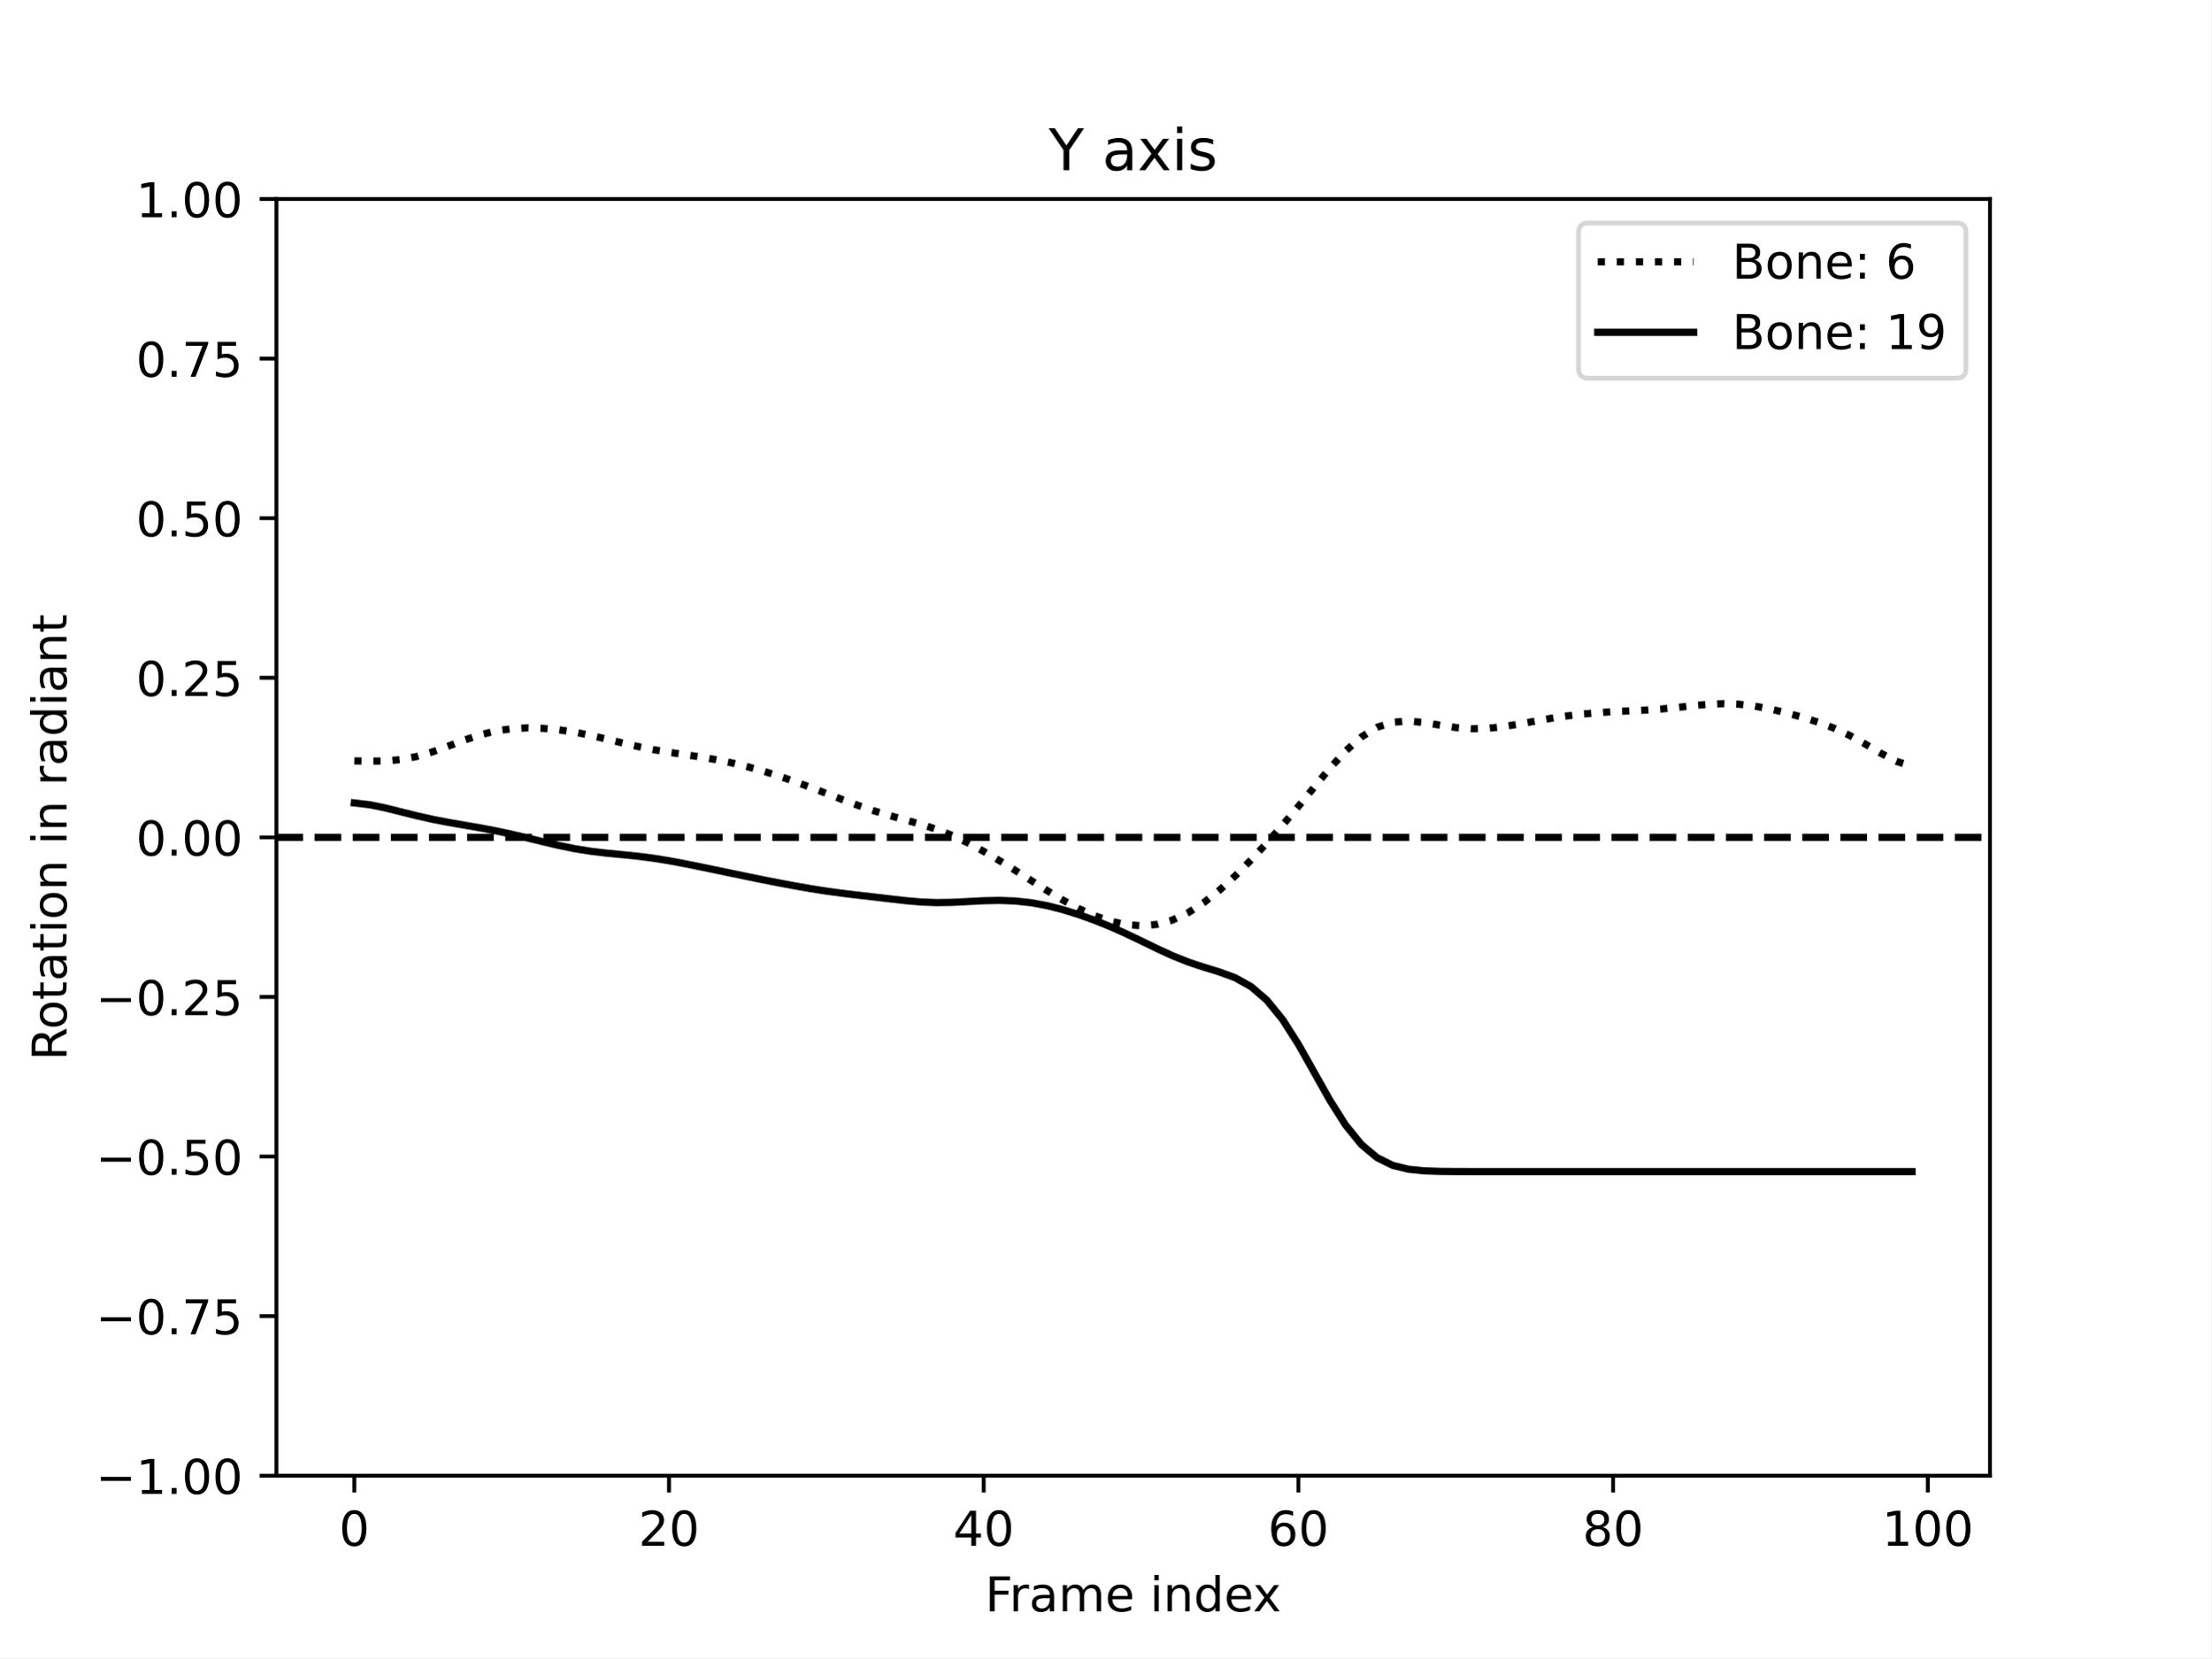
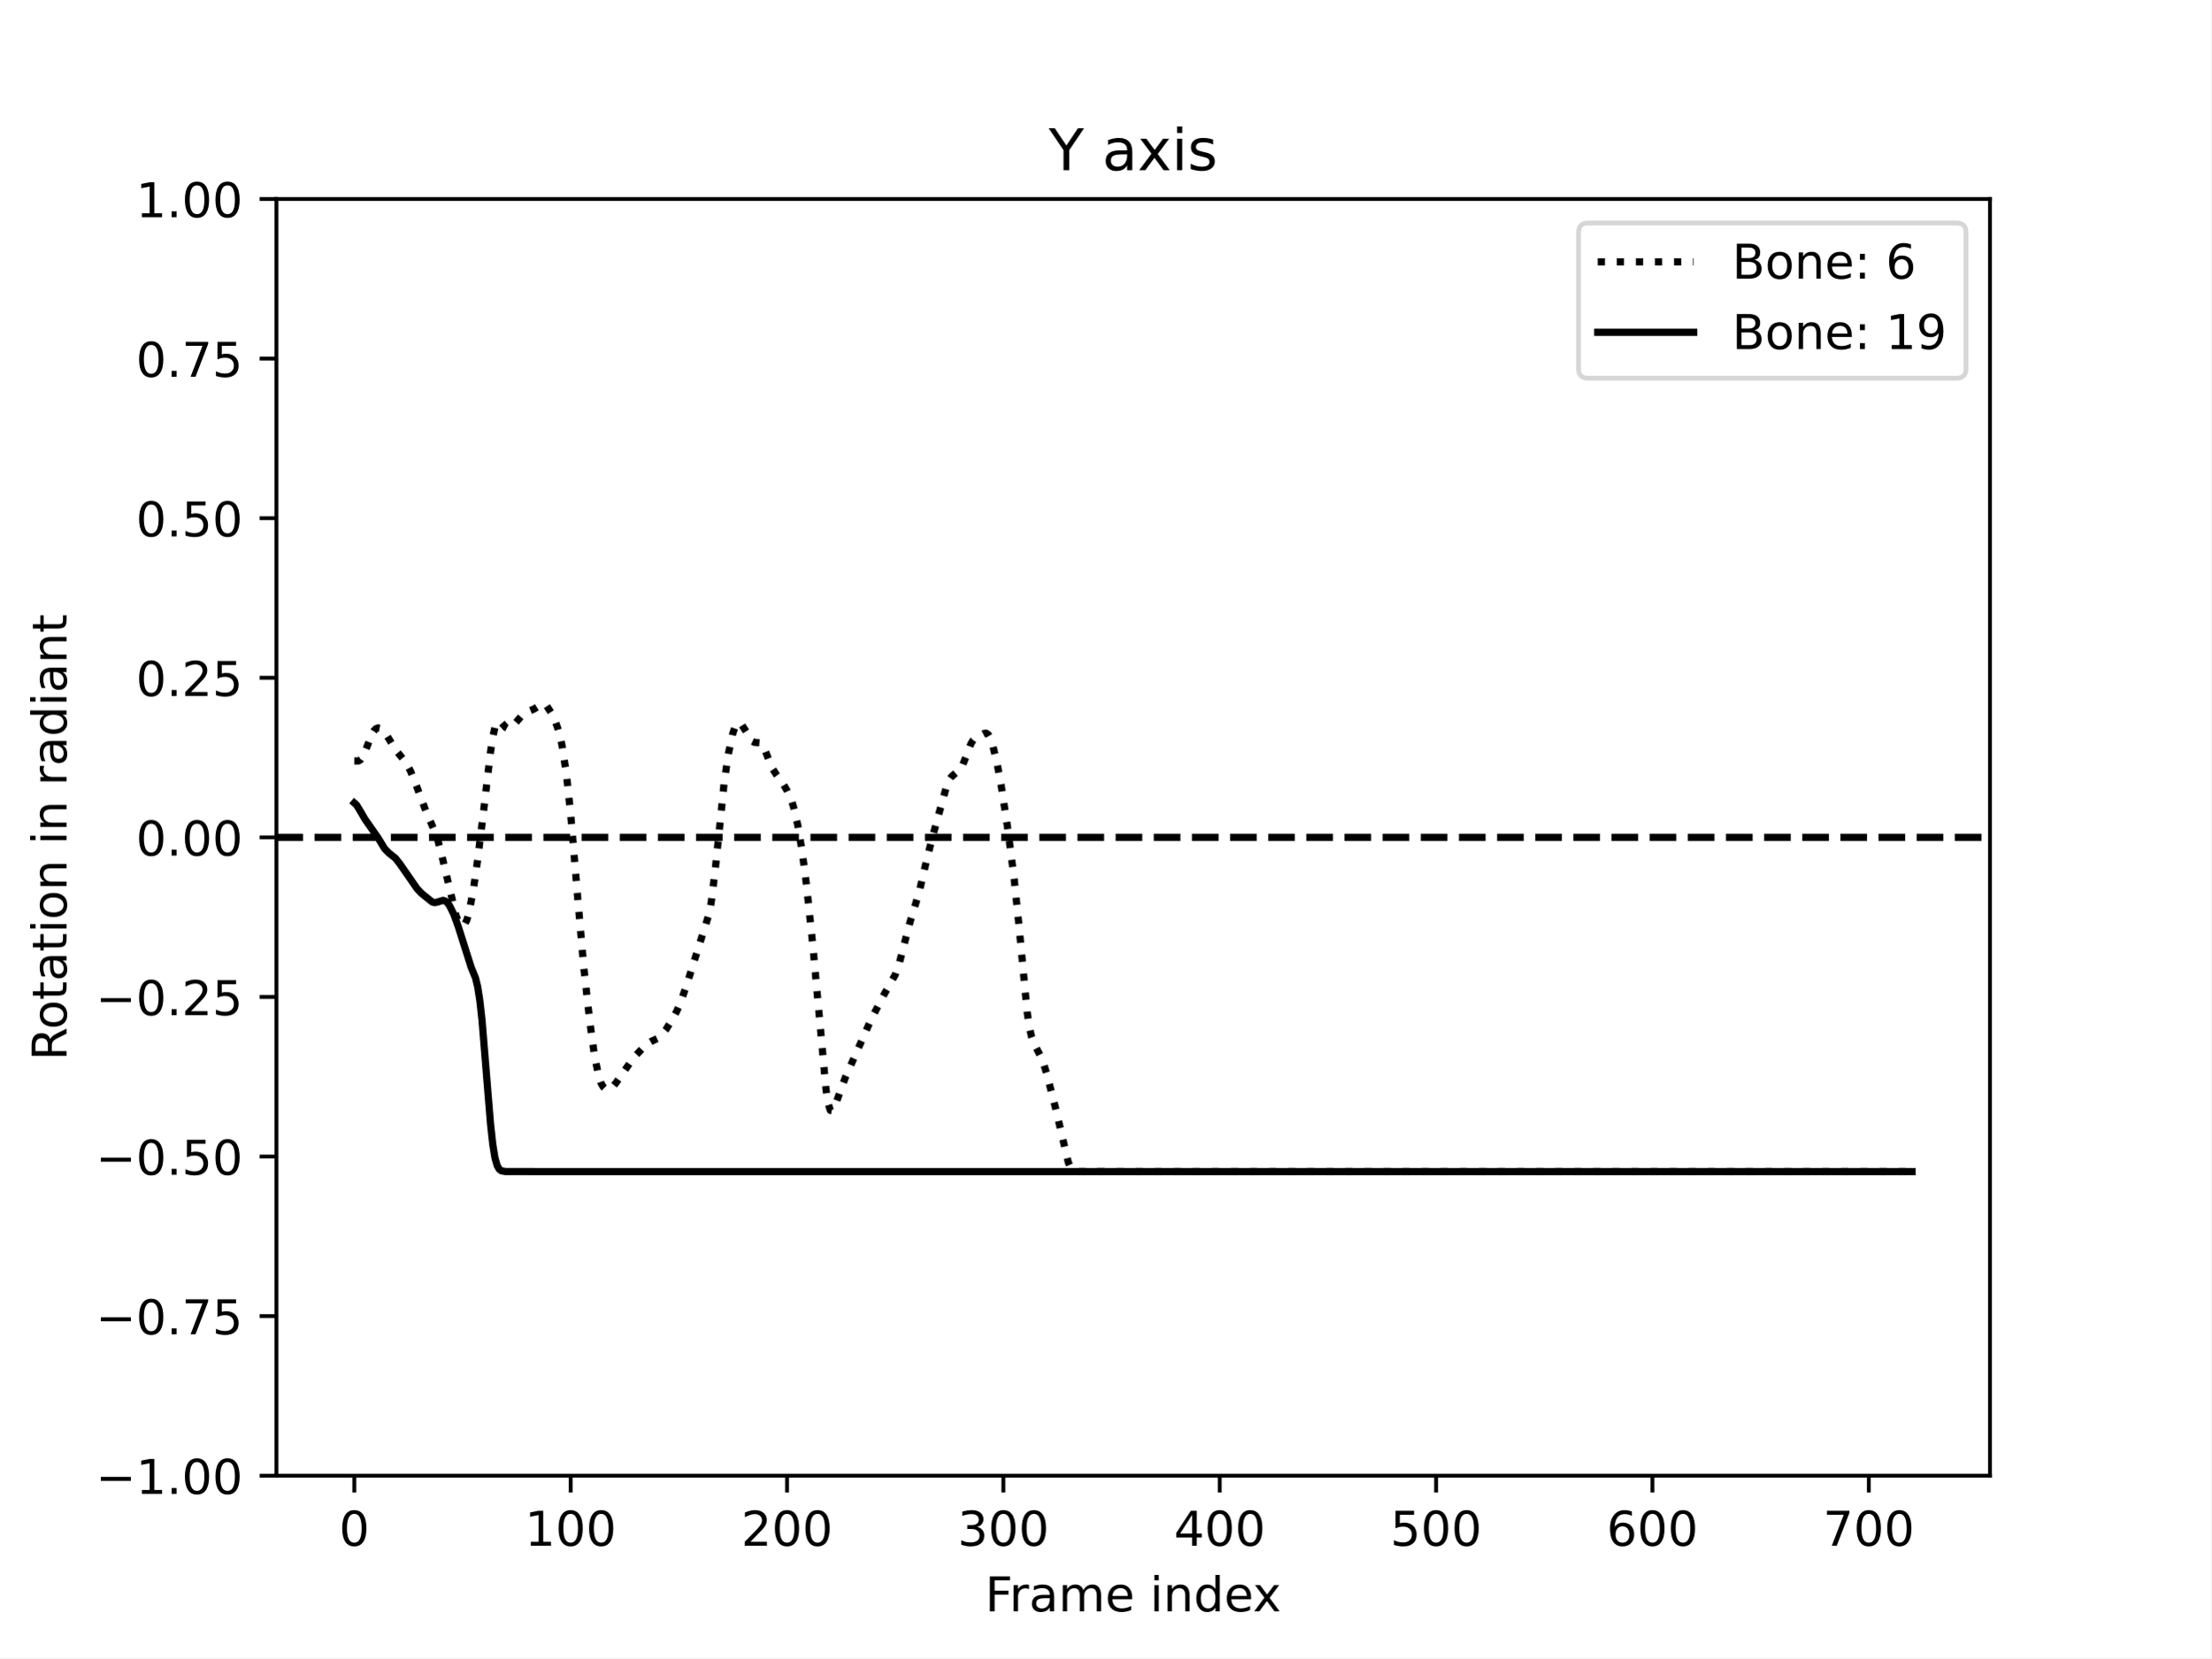
<svg xmlns="http://www.w3.org/2000/svg" xmlns:xlink="http://www.w3.org/1999/xlink" width="460.8pt" height="345.6pt" viewBox="0 0 460.8 345.6" version="1.1">
  <defs>
    <style type="text/css">*{stroke-linejoin: round; stroke-linecap: butt}</style>
  </defs>
  <g id="figure_1">
    <g id="patch_1">
      <path d="M 0 345.6  L 460.8 345.6  L 460.8 0  L 0 0  z " style="fill: #ffffff" />
    </g>
    <g id="axes_1">
      <g id="patch_2">
        <path d="M 57.6 307.584  L 414.72 307.584  L 414.72 41.472  L 57.6 41.472  z " style="fill: #ffffff" />
      </g>
      <g id="matplotlib.axis_1">
        <g id="xtick_1">
          <g id="line2d_1">
            <defs>
-               <path id="m5a026d1ec0" d="M 0 0  L 0 3.5  " style="stroke: #000000; stroke-width: 0.8" />
-             </defs>
-             <g>
-               <use xlink:href="#m5a026d1ec0" x="73.833" y="307.584" style="stroke: #000000; stroke-width: 0.8" />
+               <path id="mc6da4226ac" d="M 0 0  L 0 3.5  " style="stroke: #000000; stroke-width: 0.8" />
+             </defs>
+             <g>
+               <use xlink:href="#mc6da4226ac" x="73.833" y="307.584" style="stroke: #000000; stroke-width: 0.8" />
            </g>
          </g>
          <g id="text_1">
            <g transform="translate(70.65148 322.1824) scale(0.1 -0.1)">
              <defs>
                <path id="DejaVuSans-30" d="M 2034 4250  Q 1547 4250 1301 3770  Q 1056 3291 1056 2328  Q 1056 1369 1301 889  Q 1547 409 2034 409  Q 2525 409 2770 889  Q 3016 1369 3016 2328  Q 3016 3291 2770 3770  Q 2525 4250 2034 4250  z M 2034 4750  Q 2819 4750 3233 4129  Q 3647 3509 3647 2328  Q 3647 1150 3233 529  Q 2819 -91 2034 -91  Q 1250 -91 836 529  Q 422 1150 422 2328  Q 422 3509 836 4129  Q 1250 4750 2034 4750  z " transform="scale(0.015625)" />
              </defs>
              <use xlink:href="#DejaVuSans-30" />
            </g>
          </g>
        </g>
        <g id="xtick_2">
          <g id="line2d_2">
            <g>
-               <use xlink:href="#m5a026d1ec0" x="139.42" y="307.584" style="stroke: #000000; stroke-width: 0.8" />
+               <use xlink:href="#mc6da4226ac" x="118.924" y="307.584" style="stroke: #000000; stroke-width: 0.8" />
            </g>
          </g>
          <g id="text_2">
-             <g transform="translate(133.057 322.1824) scale(0.1 -0.1)">
-               <defs>
-                 <path id="DejaVuSans-32" d="M 1228 531  L 3431 531  L 3431 0  L 469 0  L 469 531  Q 828 903 1448 1529  Q 2069 2156 2228 2338  Q 2531 2678 2651 2914  Q 2772 3150 2772 3378  Q 2772 3750 2511 3984  Q 2250 4219 1831 4219  Q 1534 4219 1204 4116  Q 875 4013 500 3803  L 500 4441  Q 881 4594 1212 4672  Q 1544 4750 1819 4750  Q 2544 4750 2975 4387  Q 3406 4025 3406 3419  Q 3406 3131 3298 2873  Q 3191 2616 2906 2266  Q 2828 2175 2409 1742  Q 1991 1309 1228 531  z " transform="scale(0.015625)" />
-               </defs>
-               <use xlink:href="#DejaVuSans-32" />
-               <use xlink:href="#DejaVuSans-30" x="63.623" />
+             <g transform="translate(109.3799 322.1824) scale(0.1 -0.1)">
+               <defs>
+                 <path id="DejaVuSans-31" d="M 794 531  L 1825 531  L 1825 4091  L 703 3866  L 703 4441  L 1819 4666  L 2450 4666  L 2450 531  L 3481 531  L 3481 0  L 794 0  L 794 531  z " transform="scale(0.015625)" />
+               </defs>
+               <use xlink:href="#DejaVuSans-31" />
+               <use xlink:href="#DejaVuSans-30" x="63.623" />
+               <use xlink:href="#DejaVuSans-30" x="127.246" />
            </g>
          </g>
        </g>
        <g id="xtick_3">
          <g id="line2d_3">
            <g>
-               <use xlink:href="#m5a026d1ec0" x="205.006" y="307.584" style="stroke: #000000; stroke-width: 0.8" />
+               <use xlink:href="#mc6da4226ac" x="164.015" y="307.584" style="stroke: #000000; stroke-width: 0.8" />
            </g>
          </g>
          <g id="text_3">
-             <g transform="translate(198.6438 322.1824) scale(0.1 -0.1)">
-               <defs>
-                 <path id="DejaVuSans-34" d="M 2419 4116  L 825 1625  L 2419 1625  L 2419 4116  z M 2253 4666  L 3047 4666  L 3047 1625  L 3713 1625  L 3713 1100  L 3047 1100  L 3047 0  L 2419 0  L 2419 1100  L 313 1100  L 313 1709  L 2253 4666  z " transform="scale(0.015625)" />
-               </defs>
-               <use xlink:href="#DejaVuSans-34" />
-               <use xlink:href="#DejaVuSans-30" x="63.623" />
+             <g transform="translate(154.4708 322.1824) scale(0.1 -0.1)">
+               <defs>
+                 <path id="DejaVuSans-32" d="M 1228 531  L 3431 531  L 3431 0  L 469 0  L 469 531  Q 828 903 1448 1529  Q 2069 2156 2228 2338  Q 2531 2678 2651 2914  Q 2772 3150 2772 3378  Q 2772 3750 2511 3984  Q 2250 4219 1831 4219  Q 1534 4219 1204 4116  Q 875 4013 500 3803  L 500 4441  Q 881 4594 1212 4672  Q 1544 4750 1819 4750  Q 2544 4750 2975 4387  Q 3406 4025 3406 3419  Q 3406 3131 3298 2873  Q 3191 2616 2906 2266  Q 2828 2175 2409 1742  Q 1991 1309 1228 531  z " transform="scale(0.015625)" />
+               </defs>
+               <use xlink:href="#DejaVuSans-32" />
+               <use xlink:href="#DejaVuSans-30" x="63.623" />
+               <use xlink:href="#DejaVuSans-30" x="127.246" />
            </g>
          </g>
        </g>
        <g id="xtick_4">
          <g id="line2d_4">
            <g>
-               <use xlink:href="#m5a026d1ec0" x="270.593" y="307.584" style="stroke: #000000; stroke-width: 0.8" />
+               <use xlink:href="#mc6da4226ac" x="209.105" y="307.584" style="stroke: #000000; stroke-width: 0.8" />
            </g>
          </g>
          <g id="text_4">
-             <g transform="translate(264.2306 322.1824) scale(0.1 -0.1)">
-               <defs>
-                 <path id="DejaVuSans-36" d="M 2113 2584  Q 1688 2584 1439 2293  Q 1191 2003 1191 1497  Q 1191 994 1439 701  Q 1688 409 2113 409  Q 2538 409 2786 701  Q 3034 994 3034 1497  Q 3034 2003 2786 2293  Q 2538 2584 2113 2584  z M 3366 4563  L 3366 3988  Q 3128 4100 2886 4159  Q 2644 4219 2406 4219  Q 1781 4219 1451 3797  Q 1122 3375 1075 2522  Q 1259 2794 1537 2939  Q 1816 3084 2150 3084  Q 2853 3084 3261 2657  Q 3669 2231 3669 1497  Q 3669 778 3244 343  Q 2819 -91 2113 -91  Q 1303 -91 875 529  Q 447 1150 447 2328  Q 447 3434 972 4092  Q 1497 4750 2381 4750  Q 2619 4750 2861 4703  Q 3103 4656 3366 4563  z " transform="scale(0.015625)" />
-               </defs>
-               <use xlink:href="#DejaVuSans-36" />
-               <use xlink:href="#DejaVuSans-30" x="63.623" />
+             <g transform="translate(199.5617 322.1824) scale(0.1 -0.1)">
+               <defs>
+                 <path id="DejaVuSans-33" d="M 2597 2516  Q 3050 2419 3304 2112  Q 3559 1806 3559 1356  Q 3559 666 3084 287  Q 2609 -91 1734 -91  Q 1441 -91 1130 -33  Q 819 25 488 141  L 488 750  Q 750 597 1062 519  Q 1375 441 1716 441  Q 2309 441 2620 675  Q 2931 909 2931 1356  Q 2931 1769 2642 2001  Q 2353 2234 1838 2234  L 1294 2234  L 1294 2753  L 1863 2753  Q 2328 2753 2575 2939  Q 2822 3125 2822 3475  Q 2822 3834 2567 4026  Q 2313 4219 1838 4219  Q 1578 4219 1281 4162  Q 984 4106 628 3988  L 628 4550  Q 988 4650 1302 4700  Q 1616 4750 1894 4750  Q 2613 4750 3031 4423  Q 3450 4097 3450 3541  Q 3450 3153 3228 2886  Q 3006 2619 2597 2516  z " transform="scale(0.015625)" />
+               </defs>
+               <use xlink:href="#DejaVuSans-33" />
+               <use xlink:href="#DejaVuSans-30" x="63.623" />
+               <use xlink:href="#DejaVuSans-30" x="127.246" />
            </g>
          </g>
        </g>
        <g id="xtick_5">
          <g id="line2d_5">
            <g>
-               <use xlink:href="#m5a026d1ec0" x="336.18" y="307.584" style="stroke: #000000; stroke-width: 0.8" />
+               <use xlink:href="#mc6da4226ac" x="254.196" y="307.584" style="stroke: #000000; stroke-width: 0.8" />
            </g>
          </g>
          <g id="text_5">
-             <g transform="translate(329.8173 322.1824) scale(0.1 -0.1)">
-               <defs>
-                 <path id="DejaVuSans-38" d="M 2034 2216  Q 1584 2216 1326 1975  Q 1069 1734 1069 1313  Q 1069 891 1326 650  Q 1584 409 2034 409  Q 2484 409 2743 651  Q 3003 894 3003 1313  Q 3003 1734 2745 1975  Q 2488 2216 2034 2216  z M 1403 2484  Q 997 2584 770 2862  Q 544 3141 544 3541  Q 544 4100 942 4425  Q 1341 4750 2034 4750  Q 2731 4750 3128 4425  Q 3525 4100 3525 3541  Q 3525 3141 3298 2862  Q 3072 2584 2669 2484  Q 3125 2378 3379 2068  Q 3634 1759 3634 1313  Q 3634 634 3220 271  Q 2806 -91 2034 -91  Q 1263 -91 848 271  Q 434 634 434 1313  Q 434 1759 690 2068  Q 947 2378 1403 2484  z M 1172 3481  Q 1172 3119 1398 2916  Q 1625 2713 2034 2713  Q 2441 2713 2670 2916  Q 2900 3119 2900 3481  Q 2900 3844 2670 4047  Q 2441 4250 2034 4250  Q 1625 4250 1398 4047  Q 1172 3844 1172 3481  z " transform="scale(0.015625)" />
-               </defs>
-               <use xlink:href="#DejaVuSans-38" />
-               <use xlink:href="#DejaVuSans-30" x="63.623" />
+             <g transform="translate(244.6526 322.1824) scale(0.1 -0.1)">
+               <defs>
+                 <path id="DejaVuSans-34" d="M 2419 4116  L 825 1625  L 2419 1625  L 2419 4116  z M 2253 4666  L 3047 4666  L 3047 1625  L 3713 1625  L 3713 1100  L 3047 1100  L 3047 0  L 2419 0  L 2419 1100  L 313 1100  L 313 1709  L 2253 4666  z " transform="scale(0.015625)" />
+               </defs>
+               <use xlink:href="#DejaVuSans-34" />
+               <use xlink:href="#DejaVuSans-30" x="63.623" />
+               <use xlink:href="#DejaVuSans-30" x="127.246" />
            </g>
          </g>
        </g>
        <g id="xtick_6">
          <g id="line2d_6">
            <g>
-               <use xlink:href="#m5a026d1ec0" x="401.767" y="307.584" style="stroke: #000000; stroke-width: 0.8" />
+               <use xlink:href="#mc6da4226ac" x="299.287" y="307.584" style="stroke: #000000; stroke-width: 0.8" />
            </g>
          </g>
          <g id="text_6">
-             <g transform="translate(392.2229 322.1824) scale(0.1 -0.1)">
-               <defs>
-                 <path id="DejaVuSans-31" d="M 794 531  L 1825 531  L 1825 4091  L 703 3866  L 703 4441  L 1819 4666  L 2450 4666  L 2450 531  L 3481 531  L 3481 0  L 794 0  L 794 531  z " transform="scale(0.015625)" />
-               </defs>
-               <use xlink:href="#DejaVuSans-31" />
-               <use xlink:href="#DejaVuSans-30" x="63.623" />
-               <use xlink:href="#DejaVuSans-30" x="127.246" />
-             </g>
-           </g>
-         </g>
-         <g id="text_7">
+             <g transform="translate(289.7435 322.1824) scale(0.1 -0.1)">
+               <defs>
+                 <path id="DejaVuSans-35" d="M 691 4666  L 3169 4666  L 3169 4134  L 1269 4134  L 1269 2991  Q 1406 3038 1543 3061  Q 1681 3084 1819 3084  Q 2600 3084 3056 2656  Q 3513 2228 3513 1497  Q 3513 744 3044 326  Q 2575 -91 1722 -91  Q 1428 -91 1123 -41  Q 819 9 494 109  L 494 744  Q 775 591 1075 516  Q 1375 441 1709 441  Q 2250 441 2565 725  Q 2881 1009 2881 1497  Q 2881 1984 2565 2268  Q 2250 2553 1709 2553  Q 1456 2553 1204 2497  Q 953 2441 691 2322  L 691 4666  z " transform="scale(0.015625)" />
+               </defs>
+               <use xlink:href="#DejaVuSans-35" />
+               <use xlink:href="#DejaVuSans-30" x="63.623" />
+               <use xlink:href="#DejaVuSans-30" x="127.246" />
+             </g>
+           </g>
+         </g>
+         <g id="xtick_7">
+           <g id="line2d_7">
+             <g>
+               <use xlink:href="#mc6da4226ac" x="344.378" y="307.584" style="stroke: #000000; stroke-width: 0.8" />
+             </g>
+           </g>
+           <g id="text_7">
+             <g transform="translate(334.8344 322.1824) scale(0.1 -0.1)">
+               <defs>
+                 <path id="DejaVuSans-36" d="M 2113 2584  Q 1688 2584 1439 2293  Q 1191 2003 1191 1497  Q 1191 994 1439 701  Q 1688 409 2113 409  Q 2538 409 2786 701  Q 3034 994 3034 1497  Q 3034 2003 2786 2293  Q 2538 2584 2113 2584  z M 3366 4563  L 3366 3988  Q 3128 4100 2886 4159  Q 2644 4219 2406 4219  Q 1781 4219 1451 3797  Q 1122 3375 1075 2522  Q 1259 2794 1537 2939  Q 1816 3084 2150 3084  Q 2853 3084 3261 2657  Q 3669 2231 3669 1497  Q 3669 778 3244 343  Q 2819 -91 2113 -91  Q 1303 -91 875 529  Q 447 1150 447 2328  Q 447 3434 972 4092  Q 1497 4750 2381 4750  Q 2619 4750 2861 4703  Q 3103 4656 3366 4563  z " transform="scale(0.015625)" />
+               </defs>
+               <use xlink:href="#DejaVuSans-36" />
+               <use xlink:href="#DejaVuSans-30" x="63.623" />
+               <use xlink:href="#DejaVuSans-30" x="127.246" />
+             </g>
+           </g>
+         </g>
+         <g id="xtick_8">
+           <g id="line2d_8">
+             <g>
+               <use xlink:href="#mc6da4226ac" x="389.469" y="307.584" style="stroke: #000000; stroke-width: 0.8" />
+             </g>
+           </g>
+           <g id="text_8">
+             <g transform="translate(379.9253 322.1824) scale(0.1 -0.1)">
+               <defs>
+                 <path id="DejaVuSans-37" d="M 525 4666  L 3525 4666  L 3525 4397  L 1831 0  L 1172 0  L 2766 4134  L 525 4134  L 525 4666  z " transform="scale(0.015625)" />
+               </defs>
+               <use xlink:href="#DejaVuSans-37" />
+               <use xlink:href="#DejaVuSans-30" x="63.623" />
+               <use xlink:href="#DejaVuSans-30" x="127.246" />
+             </g>
+           </g>
+         </g>
+         <g id="text_9">
          <g transform="translate(205.3108 335.8606) scale(0.1 -0.1)">
            <defs>
              <path id="DejaVuSans-46" d="M 628 4666  L 3309 4666  L 3309 4134  L 1259 4134  L 1259 2759  L 3109 2759  L 3109 2228  L 1259 2228  L 1259 0  L 628 0  L 628 4666  z " transform="scale(0.015625)" />
              <path id="DejaVuSans-72" d="M 2631 2963  Q 2534 3019 2420 3045  Q 2306 3072 2169 3072  Q 1681 3072 1420 2755  Q 1159 2438 1159 1844  L 1159 0  L 581 0  L 581 3500  L 1159 3500  L 1159 2956  Q 1341 3275 1631 3429  Q 1922 3584 2338 3584  Q 2397 3584 2469 3576  Q 2541 3569 2628 3553  L 2631 2963  z " transform="scale(0.015625)" />
              <path id="DejaVuSans-61" d="M 2194 1759  Q 1497 1759 1228 1600  Q 959 1441 959 1056  Q 959 750 1161 570  Q 1363 391 1709 391  Q 2188 391 2477 730  Q 2766 1069 2766 1631  L 2766 1759  L 2194 1759  z M 3341 1997  L 3341 0  L 2766 0  L 2766 531  Q 2569 213 2275 61  Q 1981 -91 1556 -91  Q 1019 -91 701 211  Q 384 513 384 1019  Q 384 1609 779 1909  Q 1175 2209 1959 2209  L 2766 2209  L 2766 2266  Q 2766 2663 2505 2880  Q 2244 3097 1772 3097  Q 1472 3097 1187 3025  Q 903 2953 641 2809  L 641 3341  Q 956 3463 1253 3523  Q 1550 3584 1831 3584  Q 2591 3584 2966 3190  Q 3341 2797 3341 1997  z " transform="scale(0.015625)" />
              <path id="DejaVuSans-6d" d="M 3328 2828  Q 3544 3216 3844 3400  Q 4144 3584 4550 3584  Q 5097 3584 5394 3201  Q 5691 2819 5691 2113  L 5691 0  L 5113 0  L 5113 2094  Q 5113 2597 4934 2840  Q 4756 3084 4391 3084  Q 3944 3084 3684 2787  Q 3425 2491 3425 1978  L 3425 0  L 2847 0  L 2847 2094  Q 2847 2600 2669 2842  Q 2491 3084 2119 3084  Q 1678 3084 1418 2786  Q 1159 2488 1159 1978  L 1159 0  L 581 0  L 581 3500  L 1159 3500  L 1159 2956  Q 1356 3278 1631 3431  Q 1906 3584 2284 3584  Q 2666 3584 2933 3390  Q 3200 3197 3328 2828  z " transform="scale(0.015625)" />
              <path id="DejaVuSans-65" d="M 3597 1894  L 3597 1613  L 953 1613  Q 991 1019 1311 708  Q 1631 397 2203 397  Q 2534 397 2845 478  Q 3156 559 3463 722  L 3463 178  Q 3153 47 2828 -22  Q 2503 -91 2169 -91  Q 1331 -91 842 396  Q 353 884 353 1716  Q 353 2575 817 3079  Q 1281 3584 2069 3584  Q 2775 3584 3186 3129  Q 3597 2675 3597 1894  z M 3022 2063  Q 3016 2534 2758 2815  Q 2500 3097 2075 3097  Q 1594 3097 1305 2825  Q 1016 2553 972 2059  L 3022 2063  z " transform="scale(0.015625)" />
              <path id="DejaVuSans-20" transform="scale(0.015625)" />
              <path id="DejaVuSans-69" d="M 603 3500  L 1178 3500  L 1178 0  L 603 0  L 603 3500  z M 603 4863  L 1178 4863  L 1178 4134  L 603 4134  L 603 4863  z " transform="scale(0.015625)" />
              <path id="DejaVuSans-6e" d="M 3513 2113  L 3513 0  L 2938 0  L 2938 2094  Q 2938 2591 2744 2837  Q 2550 3084 2163 3084  Q 1697 3084 1428 2787  Q 1159 2491 1159 1978  L 1159 0  L 581 0  L 581 3500  L 1159 3500  L 1159 2956  Q 1366 3272 1645 3428  Q 1925 3584 2291 3584  Q 2894 3584 3203 3211  Q 3513 2838 3513 2113  z " transform="scale(0.015625)" />
              <path id="DejaVuSans-64" d="M 2906 2969  L 2906 4863  L 3481 4863  L 3481 0  L 2906 0  L 2906 525  Q 2725 213 2448 61  Q 2172 -91 1784 -91  Q 1150 -91 751 415  Q 353 922 353 1747  Q 353 2572 751 3078  Q 1150 3584 1784 3584  Q 2172 3584 2448 3432  Q 2725 3281 2906 2969  z M 947 1747  Q 947 1113 1208 752  Q 1469 391 1925 391  Q 2381 391 2643 752  Q 2906 1113 2906 1747  Q 2906 2381 2643 2742  Q 2381 3103 1925 3103  Q 1469 3103 1208 2742  Q 947 2381 947 1747  z " transform="scale(0.015625)" />
              <path id="DejaVuSans-78" d="M 3513 3500  L 2247 1797  L 3578 0  L 2900 0  L 1881 1375  L 863 0  L 184 0  L 1544 1831  L 300 3500  L 978 3500  L 1906 2253  L 2834 3500  L 3513 3500  z " transform="scale(0.015625)" />
            </defs>
            <use xlink:href="#DejaVuSans-46" />
            <use xlink:href="#DejaVuSans-72" x="50.27" />
            <use xlink:href="#DejaVuSans-61" x="91.383" />
            <use xlink:href="#DejaVuSans-6d" x="152.662" />
            <use xlink:href="#DejaVuSans-65" x="250.074" />
            <use xlink:href="#DejaVuSans-20" x="311.598" />
            <use xlink:href="#DejaVuSans-69" x="343.385" />
            <use xlink:href="#DejaVuSans-6e" x="371.168" />
            <use xlink:href="#DejaVuSans-64" x="434.547" />
            <use xlink:href="#DejaVuSans-65" x="498.023" />
            <use xlink:href="#DejaVuSans-78" x="557.797" />
          </g>
        </g>
      </g>
      <g id="matplotlib.axis_2">
        <g id="ytick_1">
-           <g id="line2d_7">
-             <defs>
-               <path id="m2bdef6da2a" d="M 0 0  L -3.5 0  " style="stroke: #000000; stroke-width: 0.8" />
-             </defs>
-             <g>
-               <use xlink:href="#m2bdef6da2a" x="57.6" y="307.584" style="stroke: #000000; stroke-width: 0.8" />
-             </g>
-           </g>
-           <g id="text_8">
+           <g id="line2d_9">
+             <defs>
+               <path id="m2a7538389a" d="M 0 0  L -3.5 0  " style="stroke: #000000; stroke-width: 0.8" />
+             </defs>
+             <g>
+               <use xlink:href="#m2a7538389a" x="57.6" y="307.584" style="stroke: #000000; stroke-width: 0.8" />
+             </g>
+           </g>
+           <g id="text_10">
            <g transform="translate(19.95469 311.3832) scale(0.1 -0.1)">
              <defs>
                <path id="DejaVuSans-2212" d="M 678 2272  L 4684 2272  L 4684 1741  L 678 1741  L 678 2272  z " transform="scale(0.015625)" />
                <path id="DejaVuSans-2e" d="M 684 794  L 1344 794  L 1344 0  L 684 0  L 684 794  z " transform="scale(0.015625)" />
              </defs>
              <use xlink:href="#DejaVuSans-2212" />
              <use xlink:href="#DejaVuSans-31" x="83.789" />
              <use xlink:href="#DejaVuSans-2e" x="147.412" />
              <use xlink:href="#DejaVuSans-30" x="179.199" />
              <use xlink:href="#DejaVuSans-30" x="242.822" />
            </g>
          </g>
        </g>
        <g id="ytick_2">
-           <g id="line2d_8">
-             <g>
-               <use xlink:href="#m2bdef6da2a" x="57.6" y="274.32" style="stroke: #000000; stroke-width: 0.8" />
-             </g>
-           </g>
-           <g id="text_9">
+           <g id="line2d_10">
+             <g>
+               <use xlink:href="#m2a7538389a" x="57.6" y="274.32" style="stroke: #000000; stroke-width: 0.8" />
+             </g>
+           </g>
+           <g id="text_11">
            <g transform="translate(19.95469 278.1192) scale(0.1 -0.1)">
-               <defs>
-                 <path id="DejaVuSans-37" d="M 525 4666  L 3525 4666  L 3525 4397  L 1831 0  L 1172 0  L 2766 4134  L 525 4134  L 525 4666  z " transform="scale(0.015625)" />
-                 <path id="DejaVuSans-35" d="M 691 4666  L 3169 4666  L 3169 4134  L 1269 4134  L 1269 2991  Q 1406 3038 1543 3061  Q 1681 3084 1819 3084  Q 2600 3084 3056 2656  Q 3513 2228 3513 1497  Q 3513 744 3044 326  Q 2575 -91 1722 -91  Q 1428 -91 1123 -41  Q 819 9 494 109  L 494 744  Q 775 591 1075 516  Q 1375 441 1709 441  Q 2250 441 2565 725  Q 2881 1009 2881 1497  Q 2881 1984 2565 2268  Q 2250 2553 1709 2553  Q 1456 2553 1204 2497  Q 953 2441 691 2322  L 691 4666  z " transform="scale(0.015625)" />
-               </defs>
              <use xlink:href="#DejaVuSans-2212" />
              <use xlink:href="#DejaVuSans-30" x="83.789" />
              <use xlink:href="#DejaVuSans-2e" x="147.412" />
              <use xlink:href="#DejaVuSans-37" x="179.199" />
              <use xlink:href="#DejaVuSans-35" x="242.822" />
            </g>
          </g>
        </g>
        <g id="ytick_3">
-           <g id="line2d_9">
-             <g>
-               <use xlink:href="#m2bdef6da2a" x="57.6" y="241.056" style="stroke: #000000; stroke-width: 0.8" />
-             </g>
-           </g>
-           <g id="text_10">
+           <g id="line2d_11">
+             <g>
+               <use xlink:href="#m2a7538389a" x="57.6" y="241.056" style="stroke: #000000; stroke-width: 0.8" />
+             </g>
+           </g>
+           <g id="text_12">
            <g transform="translate(19.95469 244.8552) scale(0.1 -0.1)">
              <use xlink:href="#DejaVuSans-2212" />
              <use xlink:href="#DejaVuSans-30" x="83.789" />
              <use xlink:href="#DejaVuSans-2e" x="147.412" />
              <use xlink:href="#DejaVuSans-35" x="179.199" />
              <use xlink:href="#DejaVuSans-30" x="242.822" />
            </g>
          </g>
        </g>
        <g id="ytick_4">
-           <g id="line2d_10">
-             <g>
-               <use xlink:href="#m2bdef6da2a" x="57.6" y="207.792" style="stroke: #000000; stroke-width: 0.8" />
-             </g>
-           </g>
-           <g id="text_11">
+           <g id="line2d_12">
+             <g>
+               <use xlink:href="#m2a7538389a" x="57.6" y="207.792" style="stroke: #000000; stroke-width: 0.8" />
+             </g>
+           </g>
+           <g id="text_13">
            <g transform="translate(19.95469 211.5912) scale(0.1 -0.1)">
              <use xlink:href="#DejaVuSans-2212" />
              <use xlink:href="#DejaVuSans-30" x="83.789" />
              <use xlink:href="#DejaVuSans-2e" x="147.412" />
              <use xlink:href="#DejaVuSans-32" x="179.199" />
              <use xlink:href="#DejaVuSans-35" x="242.822" />
            </g>
          </g>
        </g>
        <g id="ytick_5">
-           <g id="line2d_11">
-             <g>
-               <use xlink:href="#m2bdef6da2a" x="57.6" y="174.528" style="stroke: #000000; stroke-width: 0.8" />
-             </g>
-           </g>
-           <g id="text_12">
+           <g id="line2d_13">
+             <g>
+               <use xlink:href="#m2a7538389a" x="57.6" y="174.528" style="stroke: #000000; stroke-width: 0.8" />
+             </g>
+           </g>
+           <g id="text_14">
            <g transform="translate(28.33438 178.3272) scale(0.1 -0.1)">
              <use xlink:href="#DejaVuSans-30" />
              <use xlink:href="#DejaVuSans-2e" x="63.623" />
              <use xlink:href="#DejaVuSans-30" x="95.41" />
              <use xlink:href="#DejaVuSans-30" x="159.033" />
            </g>
          </g>
        </g>
        <g id="ytick_6">
-           <g id="line2d_12">
-             <g>
-               <use xlink:href="#m2bdef6da2a" x="57.6" y="141.264" style="stroke: #000000; stroke-width: 0.8" />
-             </g>
-           </g>
-           <g id="text_13">
+           <g id="line2d_14">
+             <g>
+               <use xlink:href="#m2a7538389a" x="57.6" y="141.264" style="stroke: #000000; stroke-width: 0.8" />
+             </g>
+           </g>
+           <g id="text_15">
            <g transform="translate(28.33438 145.0632) scale(0.1 -0.1)">
              <use xlink:href="#DejaVuSans-30" />
              <use xlink:href="#DejaVuSans-2e" x="63.623" />
              <use xlink:href="#DejaVuSans-32" x="95.41" />
              <use xlink:href="#DejaVuSans-35" x="159.033" />
            </g>
          </g>
        </g>
        <g id="ytick_7">
-           <g id="line2d_13">
-             <g>
-               <use xlink:href="#m2bdef6da2a" x="57.6" y="108" style="stroke: #000000; stroke-width: 0.8" />
-             </g>
-           </g>
-           <g id="text_14">
+           <g id="line2d_15">
+             <g>
+               <use xlink:href="#m2a7538389a" x="57.6" y="108" style="stroke: #000000; stroke-width: 0.8" />
+             </g>
+           </g>
+           <g id="text_16">
            <g transform="translate(28.33438 111.7992) scale(0.1 -0.1)">
              <use xlink:href="#DejaVuSans-30" />
              <use xlink:href="#DejaVuSans-2e" x="63.623" />
              <use xlink:href="#DejaVuSans-35" x="95.41" />
              <use xlink:href="#DejaVuSans-30" x="159.033" />
            </g>
          </g>
        </g>
        <g id="ytick_8">
-           <g id="line2d_14">
-             <g>
-               <use xlink:href="#m2bdef6da2a" x="57.6" y="74.736" style="stroke: #000000; stroke-width: 0.8" />
-             </g>
-           </g>
-           <g id="text_15">
+           <g id="line2d_16">
+             <g>
+               <use xlink:href="#m2a7538389a" x="57.6" y="74.736" style="stroke: #000000; stroke-width: 0.8" />
+             </g>
+           </g>
+           <g id="text_17">
            <g transform="translate(28.33438 78.53522) scale(0.1 -0.1)">
              <use xlink:href="#DejaVuSans-30" />
              <use xlink:href="#DejaVuSans-2e" x="63.623" />
              <use xlink:href="#DejaVuSans-37" x="95.41" />
              <use xlink:href="#DejaVuSans-35" x="159.033" />
            </g>
          </g>
        </g>
        <g id="ytick_9">
-           <g id="line2d_15">
-             <g>
-               <use xlink:href="#m2bdef6da2a" x="57.6" y="41.472" style="stroke: #000000; stroke-width: 0.8" />
-             </g>
-           </g>
-           <g id="text_16">
+           <g id="line2d_17">
+             <g>
+               <use xlink:href="#m2a7538389a" x="57.6" y="41.472" style="stroke: #000000; stroke-width: 0.8" />
+             </g>
+           </g>
+           <g id="text_18">
            <g transform="translate(28.33438 45.27122) scale(0.1 -0.1)">
              <use xlink:href="#DejaVuSans-31" />
              <use xlink:href="#DejaVuSans-2e" x="63.623" />
              <use xlink:href="#DejaVuSans-30" x="95.41" />
              <use xlink:href="#DejaVuSans-30" x="159.033" />
            </g>
          </g>
        </g>
-         <g id="text_17">
+         <g id="text_19">
          <g transform="translate(13.875 221.0499) rotate(-90) scale(0.1 -0.1)">
            <defs>
              <path id="DejaVuSans-52" d="M 2841 2188  Q 3044 2119 3236 1894  Q 3428 1669 3622 1275  L 4263 0  L 3584 0  L 2988 1197  Q 2756 1666 2539 1819  Q 2322 1972 1947 1972  L 1259 1972  L 1259 0  L 628 0  L 628 4666  L 2053 4666  Q 2853 4666 3247 4331  Q 3641 3997 3641 3322  Q 3641 2881 3436 2590  Q 3231 2300 2841 2188  z M 1259 4147  L 1259 2491  L 2053 2491  Q 2509 2491 2742 2702  Q 2975 2913 2975 3322  Q 2975 3731 2742 3939  Q 2509 4147 2053 4147  L 1259 4147  z " transform="scale(0.015625)" />
              <path id="DejaVuSans-6f" d="M 1959 3097  Q 1497 3097 1228 2736  Q 959 2375 959 1747  Q 959 1119 1226 758  Q 1494 397 1959 397  Q 2419 397 2687 759  Q 2956 1122 2956 1747  Q 2956 2369 2687 2733  Q 2419 3097 1959 3097  z M 1959 3584  Q 2709 3584 3137 3096  Q 3566 2609 3566 1747  Q 3566 888 3137 398  Q 2709 -91 1959 -91  Q 1206 -91 779 398  Q 353 888 353 1747  Q 353 2609 779 3096  Q 1206 3584 1959 3584  z " transform="scale(0.015625)" />
              <path id="DejaVuSans-74" d="M 1172 4494  L 1172 3500  L 2356 3500  L 2356 3053  L 1172 3053  L 1172 1153  Q 1172 725 1289 603  Q 1406 481 1766 481  L 2356 481  L 2356 0  L 1766 0  Q 1100 0 847 248  Q 594 497 594 1153  L 594 3053  L 172 3053  L 172 3500  L 594 3500  L 594 4494  L 1172 4494  z " transform="scale(0.015625)" />
            </defs>
            <use xlink:href="#DejaVuSans-52" />
            <use xlink:href="#DejaVuSans-6f" x="64.982" />
            <use xlink:href="#DejaVuSans-74" x="126.164" />
            <use xlink:href="#DejaVuSans-61" x="165.373" />
            <use xlink:href="#DejaVuSans-74" x="226.652" />
            <use xlink:href="#DejaVuSans-69" x="265.861" />
            <use xlink:href="#DejaVuSans-6f" x="293.645" />
            <use xlink:href="#DejaVuSans-6e" x="354.826" />
            <use xlink:href="#DejaVuSans-20" x="418.205" />
            <use xlink:href="#DejaVuSans-69" x="449.992" />
            <use xlink:href="#DejaVuSans-6e" x="477.775" />
            <use xlink:href="#DejaVuSans-20" x="541.154" />
            <use xlink:href="#DejaVuSans-72" x="572.941" />
            <use xlink:href="#DejaVuSans-61" x="614.055" />
            <use xlink:href="#DejaVuSans-64" x="675.334" />
            <use xlink:href="#DejaVuSans-69" x="738.811" />
            <use xlink:href="#DejaVuSans-61" x="766.594" />
            <use xlink:href="#DejaVuSans-6e" x="827.873" />
            <use xlink:href="#DejaVuSans-74" x="891.252" />
          </g>
        </g>
      </g>
-       <g id="line2d_16">
-         <path d="M 73.833 158.597  L 77.112 158.643  L 80.391 158.602  L 83.671 158.306  L 86.95 157.657  L 90.229 156.673  L 93.509 155.478  L 96.788 154.25  L 100.067 153.167  L 103.347 152.362  L 106.626 151.884  L 109.905 151.715  L 113.185 151.806  L 116.464 152.113  L 119.743 152.606  L 123.023 153.256  L 126.302 154.016  L 129.581 154.816  L 132.861 155.577  L 136.14 156.24  L 139.42 156.795  L 142.699 157.286  L 145.978 157.78  L 149.258 158.342  L 152.537 159.015  L 155.816 159.814  L 159.096 160.737  L 162.375 161.774  L 165.654 162.907  L 168.934 164.117  L 172.213 165.373  L 175.492 166.636  L 178.772 167.852  L 182.051 168.972  L 185.33 169.972  L 188.61 170.882  L 191.889 171.799  L 195.168 172.852  L 198.448 174.141  L 201.727 175.691  L 205.006 177.46  L 208.286 179.382  L 211.565 181.407  L 214.844 183.489  L 218.124 185.566  L 221.403 187.544  L 224.682 189.321  L 227.962 190.809  L 231.241 191.948  L 234.52 192.688  L 237.8 192.961  L 241.079 192.679  L 244.358 191.768  L 247.638 190.221  L 250.917 188.098  L 254.196 185.495  L 257.476 182.503  L 260.755 179.204  L 264.034 175.675  L 267.314 171.96  L 270.593 168.076  L 273.872 164.075  L 277.152 160.129  L 280.431 156.533  L 283.71 153.612  L 286.99 151.594  L 290.269 150.531  L 293.548 150.29  L 296.828 150.602  L 300.107 151.148  L 303.386 151.638  L 306.666 151.883  L 309.945 151.815  L 313.224 151.467  L 316.504 150.935  L 319.783 150.332  L 323.062 149.751  L 326.342 149.25  L 329.621 148.851  L 332.9 148.552  L 336.18 148.337  L 339.459 148.176  L 342.739 148.017  L 346.018 147.796  L 349.297 147.483  L 352.577 147.117  L 355.856 146.801  L 359.135 146.661  L 362.415 146.782  L 365.694 147.174  L 368.973 147.791  L 372.253 148.569  L 375.532 149.466  L 378.811 150.496  L 382.091 151.726  L 385.37 153.236  L 388.649 155.036  L 391.929 156.971  L 395.208 158.685  L 398.487 159.71  " clip-path="url(#pe1c77e57fb)" style="fill: none; stroke-dasharray: 1.5,2.475; stroke-dashoffset: 0; stroke: #000000; stroke-width: 1.5" />
-       </g>
-       <g id="line2d_17">
-         <path d="M 73.833 167.356  L 77.112 167.744  L 80.391 168.42  L 83.671 169.236  L 86.95 170.054  L 90.229 170.788  L 93.509 171.42  L 96.788 171.986  L 100.067 172.551  L 103.347 173.173  L 106.626 173.875  L 109.905 174.649  L 113.185 175.45  L 116.464 176.218  L 119.743 176.888  L 123.023 177.416  L 126.302 177.807  L 129.581 178.123  L 132.861 178.455  L 136.14 178.875  L 139.42 179.404  L 142.699 180.019  L 145.978 180.68  L 149.258 181.359  L 152.537 182.043  L 155.816 182.723  L 159.096 183.389  L 162.375 184.032  L 165.654 184.645  L 168.934 185.218  L 172.213 185.733  L 175.492 186.179  L 178.772 186.572  L 182.051 186.948  L 185.33 187.334  L 188.61 187.71  L 191.889 188  L 195.168 188.128  L 198.448 188.077  L 201.727 187.91  L 205.006 187.737  L 208.286 187.67  L 211.565 187.792  L 214.844 188.148  L 218.124 188.749  L 221.403 189.574  L 224.682 190.588  L 227.962 191.76  L 231.241 193.079  L 234.52 194.537  L 237.8 196.102  L 241.079 197.698  L 244.358 199.208  L 247.638 200.518  L 250.917 201.607  L 254.196 202.608  L 257.476 203.826  L 260.755 205.662  L 264.034 208.493  L 267.314 212.526  L 270.593 217.669  L 273.872 223.492  L 277.152 229.33  L 280.431 234.506  L 283.71 238.545  L 286.99 241.298  L 290.269 242.913  L 293.548 243.714  L 296.828 244.045  L 300.107 244.157  L 303.386 244.188  L 306.666 244.195  L 309.945 244.196  L 313.224 244.196  L 316.504 244.196  L 319.783 244.196  L 323.062 244.196  L 326.342 244.196  L 329.621 244.196  L 332.9 244.196  L 336.18 244.196  L 339.459 244.196  L 342.739 244.196  L 346.018 244.196  L 349.297 244.196  L 352.577 244.196  L 355.856 244.196  L 359.135 244.196  L 362.415 244.196  L 365.694 244.196  L 368.973 244.196  L 372.253 244.196  L 375.532 244.196  L 378.811 244.196  L 382.091 244.196  L 385.37 244.196  L 388.649 244.196  L 391.929 244.196  L 395.208 244.196  L 398.487 244.196  " clip-path="url(#pe1c77e57fb)" style="fill: none; stroke: #000000; stroke-width: 1.5; stroke-linecap: square" />
-       </g>
      <g id="line2d_18">
-         <path d="M 57.6 174.528  L 414.72 174.528  " clip-path="url(#pe1c77e57fb)" style="fill: none; stroke-dasharray: 5.55,2.4; stroke-dashoffset: 0; stroke: #000000; stroke-width: 1.5" />
+         <path d="M 73.833 158.597  L 74.735 158.602  L 75.185 158.306  L 75.636 157.657  L 76.538 155.478  L 77.44 153.167  L 77.891 152.362  L 78.342 151.884  L 78.793 151.715  L 79.244 151.806  L 79.695 152.113  L 80.596 153.256  L 82.4 156.24  L 84.655 159.015  L 85.556 160.737  L 86.909 164.117  L 88.713 168.972  L 90.967 174.141  L 91.869 177.46  L 95.025 190.809  L 95.476 191.948  L 95.927 192.688  L 96.378 192.961  L 96.829 192.679  L 97.28 191.768  L 97.731 190.221  L 98.633 185.495  L 99.535 179.204  L 100.887 168.076  L 102.24 156.533  L 102.691 153.612  L 103.142 151.594  L 103.593 150.531  L 104.044 150.29  L 104.495 150.602  L 105.396 151.638  L 105.847 151.883  L 106.298 151.815  L 106.749 151.467  L 109.004 148.851  L 109.905 148.337  L 111.258 147.796  L 113.062 146.661  L 113.513 146.782  L 113.964 147.174  L 114.865 148.569  L 115.767 150.499  L 116.218 151.745  L 116.669 153.324  L 117.12 155.365  L 118.022 161.231  L 118.924 169.7  L 120.276 185.835  L 121.629 201.429  L 122.982 213.534  L 123.884 219.998  L 124.785 224.437  L 125.236 225.725  L 125.687 226.519  L 126.138 226.959  L 126.589 227.125  L 127.04 227.044  L 127.491 226.741  L 128.393 225.672  L 132 220.515  L 134.705 217.641  L 135.607 217.112  L 136.96 216.486  L 137.862 215.71  L 138.764 214.616  L 140.116 212.456  L 141.018 210.789  L 141.92 208.706  L 143.273 204.736  L 147.782 190.436  L 148.233 187.955  L 149.135 180.497  L 150.938 162.881  L 151.84 156.852  L 152.742 152.777  L 153.193 151.478  L 153.644 150.755  L 154.095 150.628  L 154.545 151.015  L 156.8 154.517  L 157.251 154.732  L 158.604 154.832  L 159.055 155.411  L 159.956 157.702  L 160.858 160.01  L 161.76 161.406  L 163.113 163.232  L 164.015 164.776  L 164.916 166.774  L 165.367 168.166  L 166.269 172.068  L 167.171 177.518  L 168.073 184.465  L 169.425 197.428  L 172.131 226.996  L 172.582 229.991  L 173.033 231.437  L 173.484 231.509  L 173.935 230.666  L 176.189 224.514  L 181.6 212.349  L 184.305 207.152  L 186.56 203.179  L 187.462 200.602  L 188.815 195.33  L 189.716 191.961  L 191.52 186.075  L 192.873 180.276  L 194.225 174.8  L 197.382 163.434  L 197.833 162.526  L 198.284 161.88  L 199.185 161.116  L 200.087 160.367  L 200.538 159.658  L 201.44 157.392  L 202.342 155.037  L 202.793 154.262  L 203.244 153.804  L 205.047 152.885  L 205.498 152.811  L 205.949 153.106  L 206.4 153.897  L 206.851 155.184  L 207.753 158.92  L 208.655 163.769  L 210.007 172.646  L 211.36 183.251  L 212.262 191.996  L 214.065 210.98  L 214.516 214.022  L 214.967 216.072  L 215.418 217.35  L 217.222 220.865  L 218.124 223.771  L 219.927 230.75  L 222.633 242.268  L 223.084 243.279  L 223.535 243.832  L 223.985 244.077  L 224.887 244.189  L 233.905 244.196  L 398.487 244.196  L 398.487 244.196  " clip-path="url(#p57af6f020a)" style="fill: none; stroke-dasharray: 1.5,2.475; stroke-dashoffset: 0; stroke: #000000; stroke-width: 1.5" />
+       </g>
+       <g id="line2d_19">
+         <path d="M 73.833 167.356  L 74.284 167.744  L 75.185 169.236  L 76.087 170.788  L 78.793 174.649  L 80.145 176.888  L 81.047 177.807  L 82.4 178.875  L 83.302 180.019  L 86.909 185.218  L 87.811 186.179  L 90.065 188  L 90.516 188.128  L 90.967 188.077  L 92.32 187.67  L 92.771 187.792  L 93.222 188.148  L 93.673 188.749  L 94.575 190.588  L 95.476 193.079  L 98.182 201.607  L 99.084 203.826  L 99.535 205.662  L 99.985 208.493  L 100.436 212.526  L 101.338 223.492  L 102.24 234.506  L 102.691 238.545  L 103.142 241.298  L 103.593 242.913  L 104.044 243.714  L 104.495 244.045  L 105.396 244.188  L 113.062 244.196  L 398.487 244.196  L 398.487 244.196  " clip-path="url(#p57af6f020a)" style="fill: none; stroke: #000000; stroke-width: 1.5; stroke-linecap: square" />
+       </g>
+       <g id="line2d_20">
+         <path d="M 57.6 174.528  L 414.72 174.528  " clip-path="url(#p57af6f020a)" style="fill: none; stroke-dasharray: 5.55,2.4; stroke-dashoffset: 0; stroke: #000000; stroke-width: 1.5" />
      </g>
      <g id="patch_3">
        <path d="M 57.6 307.584  L 57.6 41.472  " style="fill: none; stroke: #000000; stroke-width: 0.8; stroke-linejoin: miter; stroke-linecap: square" />
      </g>
      <g id="patch_4">
        <path d="M 414.72 307.584  L 414.72 41.472  " style="fill: none; stroke: #000000; stroke-width: 0.8; stroke-linejoin: miter; stroke-linecap: square" />
      </g>
      <g id="patch_5">
        <path d="M 57.6 307.584  L 414.72 307.584  " style="fill: none; stroke: #000000; stroke-width: 0.8; stroke-linejoin: miter; stroke-linecap: square" />
      </g>
      <g id="patch_6">
        <path d="M 57.6 41.472  L 414.72 41.472  " style="fill: none; stroke: #000000; stroke-width: 0.8; stroke-linejoin: miter; stroke-linecap: square" />
      </g>
-       <g id="text_18">
+       <g id="text_20">
        <g transform="translate(218.5678 35.472) scale(0.12 -0.12)">
          <defs>
            <path id="DejaVuSans-59" d="M -13 4666  L 666 4666  L 1959 2747  L 3244 4666  L 3922 4666  L 2272 2222  L 2272 0  L 1638 0  L 1638 2222  L -13 4666  z " transform="scale(0.015625)" />
            <path id="DejaVuSans-73" d="M 2834 3397  L 2834 2853  Q 2591 2978 2328 3040  Q 2066 3103 1784 3103  Q 1356 3103 1142 2972  Q 928 2841 928 2578  Q 928 2378 1081 2264  Q 1234 2150 1697 2047  L 1894 2003  Q 2506 1872 2764 1633  Q 3022 1394 3022 966  Q 3022 478 2636 193  Q 2250 -91 1575 -91  Q 1294 -91 989 -36  Q 684 19 347 128  L 347 722  Q 666 556 975 473  Q 1284 391 1588 391  Q 1994 391 2212 530  Q 2431 669 2431 922  Q 2431 1156 2273 1281  Q 2116 1406 1581 1522  L 1381 1569  Q 847 1681 609 1914  Q 372 2147 372 2553  Q 372 3047 722 3315  Q 1072 3584 1716 3584  Q 2034 3584 2315 3537  Q 2597 3491 2834 3397  z " transform="scale(0.015625)" />
          </defs>
          <use xlink:href="#DejaVuSans-59" />
          <use xlink:href="#DejaVuSans-20" x="61.084" />
          <use xlink:href="#DejaVuSans-61" x="92.871" />
          <use xlink:href="#DejaVuSans-78" x="154.15" />
          <use xlink:href="#DejaVuSans-69" x="213.33" />
          <use xlink:href="#DejaVuSans-73" x="241.113" />
        </g>
      </g>
      <g id="legend_1">
        <g id="patch_7">
          <path d="M 330.978 78.828  L 407.72 78.828  Q 409.72 78.828 409.72 76.828  L 409.72 48.472  Q 409.72 46.472 407.72 46.472  L 330.978 46.472  Q 328.978 46.472 328.978 48.472  L 328.978 76.828  Q 328.978 78.828 330.978 78.828  z " style="fill: #ffffff; opacity: 0.8; stroke: #cccccc; stroke-linejoin: miter" />
        </g>
-         <g id="line2d_19">
+         <g id="line2d_21">
          <path d="M 332.978 54.57  L 342.978 54.57  L 352.978 54.57  " style="fill: none; stroke-dasharray: 1.5,2.475; stroke-dashoffset: 0; stroke: #000000; stroke-width: 1.5" />
        </g>
-         <g id="text_19">
+         <g id="text_21">
          <g transform="translate(360.9778 58.07044) scale(0.1 -0.1)">
            <defs>
              <path id="DejaVuSans-42" d="M 1259 2228  L 1259 519  L 2272 519  Q 2781 519 3026 730  Q 3272 941 3272 1375  Q 3272 1813 3026 2020  Q 2781 2228 2272 2228  L 1259 2228  z M 1259 4147  L 1259 2741  L 2194 2741  Q 2656 2741 2882 2914  Q 3109 3088 3109 3444  Q 3109 3797 2882 3972  Q 2656 4147 2194 4147  L 1259 4147  z M 628 4666  L 2241 4666  Q 2963 4666 3353 4366  Q 3744 4066 3744 3513  Q 3744 3084 3544 2831  Q 3344 2578 2956 2516  Q 3422 2416 3680 2098  Q 3938 1781 3938 1306  Q 3938 681 3513 340  Q 3088 0 2303 0  L 628 0  L 628 4666  z " transform="scale(0.015625)" />
              <path id="DejaVuSans-3a" d="M 750 794  L 1409 794  L 1409 0  L 750 0  L 750 794  z M 750 3309  L 1409 3309  L 1409 2516  L 750 2516  L 750 3309  z " transform="scale(0.015625)" />
            </defs>
            <use xlink:href="#DejaVuSans-42" />
            <use xlink:href="#DejaVuSans-6f" x="68.604" />
            <use xlink:href="#DejaVuSans-6e" x="129.785" />
            <use xlink:href="#DejaVuSans-65" x="193.164" />
            <use xlink:href="#DejaVuSans-3a" x="254.688" />
            <use xlink:href="#DejaVuSans-20" x="288.379" />
            <use xlink:href="#DejaVuSans-36" x="320.166" />
          </g>
        </g>
-         <g id="line2d_20">
+         <g id="line2d_22">
          <path d="M 332.978 69.249  L 342.978 69.249  L 352.978 69.249  " style="fill: none; stroke: #000000; stroke-width: 1.5; stroke-linecap: square" />
        </g>
-         <g id="text_20">
+         <g id="text_22">
          <g transform="translate(360.9778 72.74856) scale(0.1 -0.1)">
            <defs>
              <path id="DejaVuSans-39" d="M 703 97  L 703 672  Q 941 559 1184 500  Q 1428 441 1663 441  Q 2288 441 2617 861  Q 2947 1281 2994 2138  Q 2813 1869 2534 1725  Q 2256 1581 1919 1581  Q 1219 1581 811 2004  Q 403 2428 403 3163  Q 403 3881 828 4315  Q 1253 4750 1959 4750  Q 2769 4750 3195 4129  Q 3622 3509 3622 2328  Q 3622 1225 3098 567  Q 2575 -91 1691 -91  Q 1453 -91 1209 -44  Q 966 3 703 97  z M 1959 2075  Q 2384 2075 2632 2365  Q 2881 2656 2881 3163  Q 2881 3666 2632 3958  Q 2384 4250 1959 4250  Q 1534 4250 1286 3958  Q 1038 3666 1038 3163  Q 1038 2656 1286 2365  Q 1534 2075 1959 2075  z " transform="scale(0.015625)" />
            </defs>
            <use xlink:href="#DejaVuSans-42" />
            <use xlink:href="#DejaVuSans-6f" x="68.604" />
            <use xlink:href="#DejaVuSans-6e" x="129.785" />
            <use xlink:href="#DejaVuSans-65" x="193.164" />
            <use xlink:href="#DejaVuSans-3a" x="254.688" />
            <use xlink:href="#DejaVuSans-20" x="288.379" />
            <use xlink:href="#DejaVuSans-31" x="320.166" />
            <use xlink:href="#DejaVuSans-39" x="383.789" />
          </g>
        </g>
      </g>
    </g>
  </g>
  <defs>
-     <clipPath id="pe1c77e57fb">
+     <clipPath id="p57af6f020a">
      <rect x="57.6" y="41.472" width="357.12" height="266.112" />
    </clipPath>
  </defs>
</svg>
